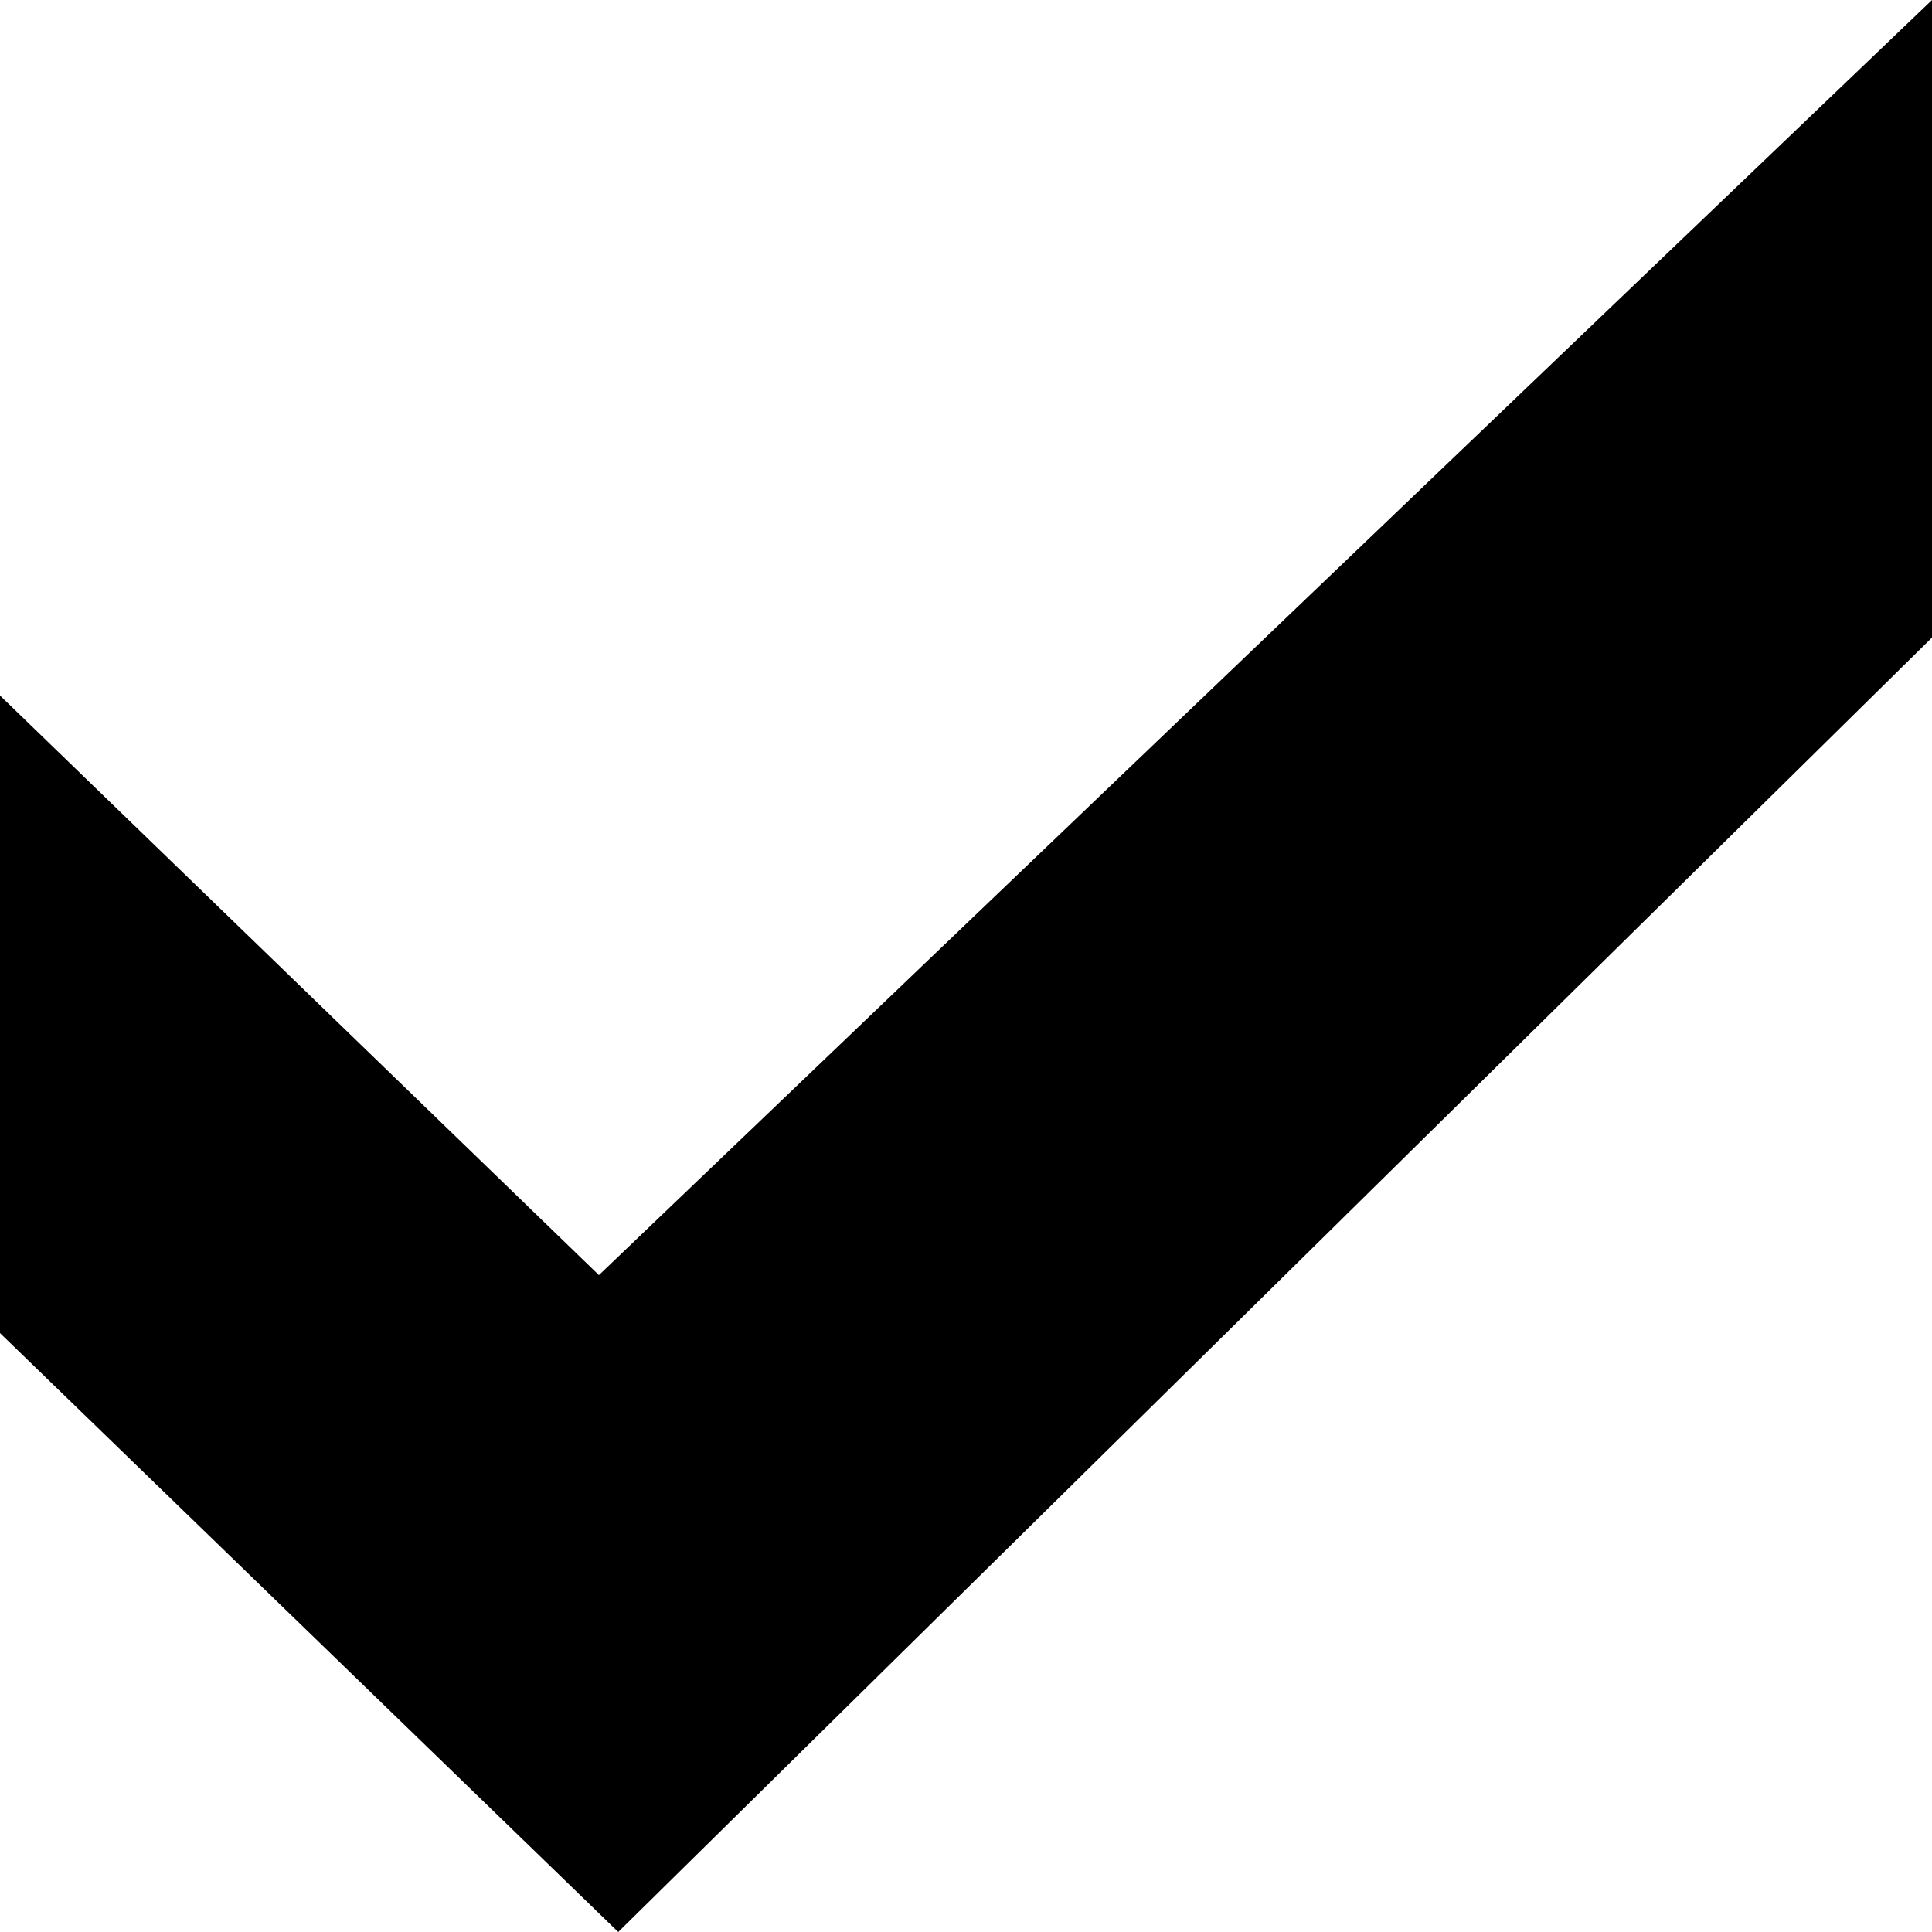
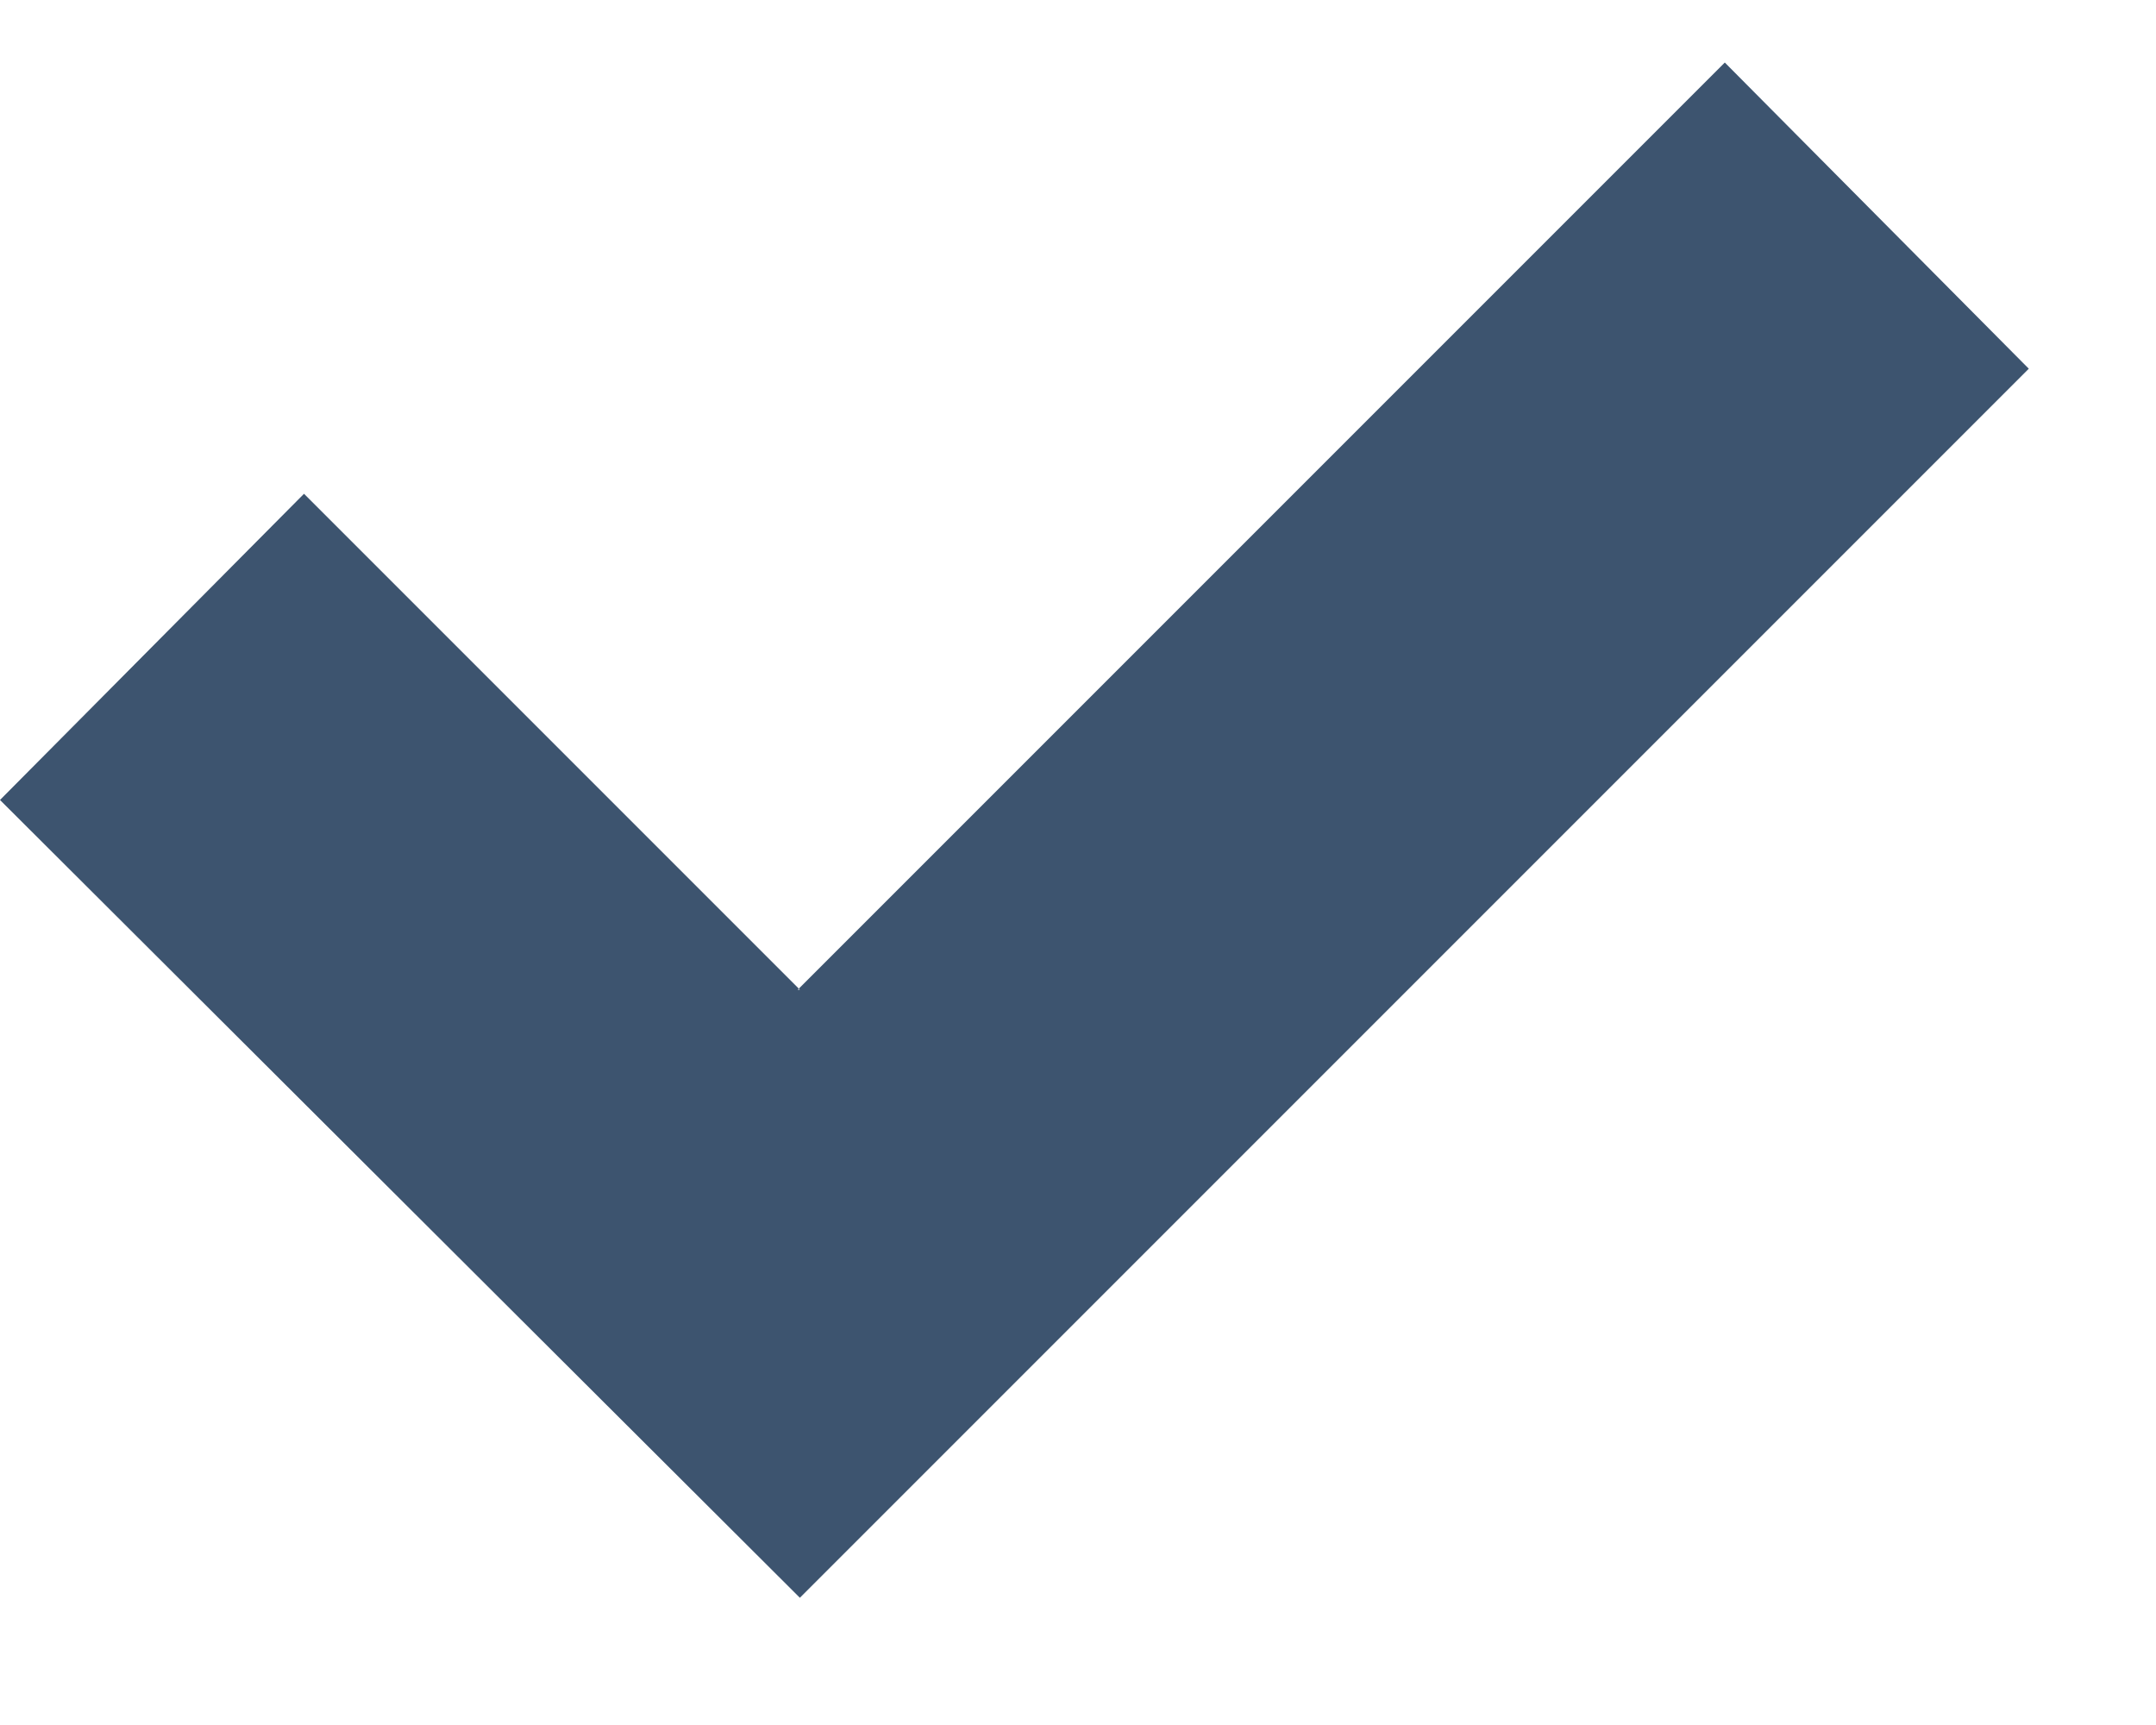
- <svg xmlns="http://www.w3.org/2000/svg" width="10" height="10" fill="none">
-   <path d="M10 0 3.1 6.6 0 3.6v3.3L3.2 10 10 3.3V0Z" fill="#000" />
+ <svg xmlns="http://www.w3.org/2000/svg" width="10" height="8" viewBox="0 0 10 8" fill="none">
+   <path fill-rule="evenodd" clip-rule="evenodd" d="M3.7 4.59 8 .29l1.41 1.42-5.7 5.7L0 3.71l1.41-1.42 2.3 2.3Z" fill="#3D546F" />
</svg>
